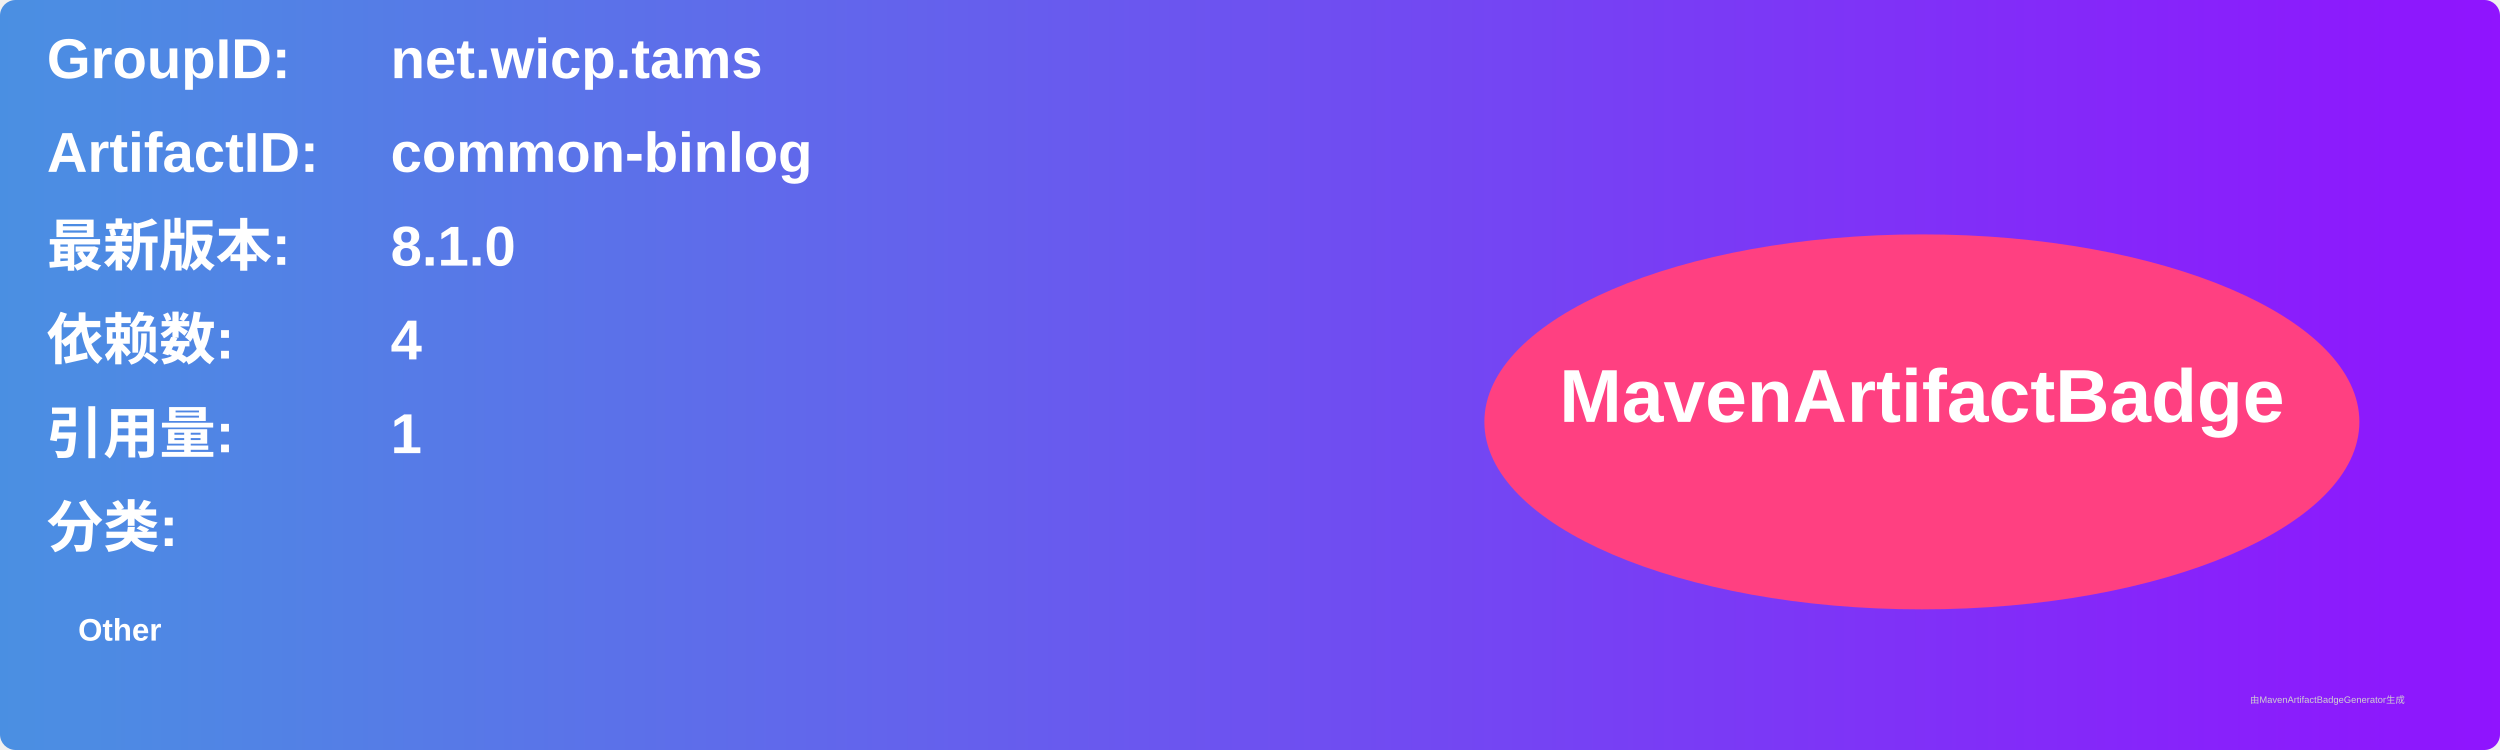
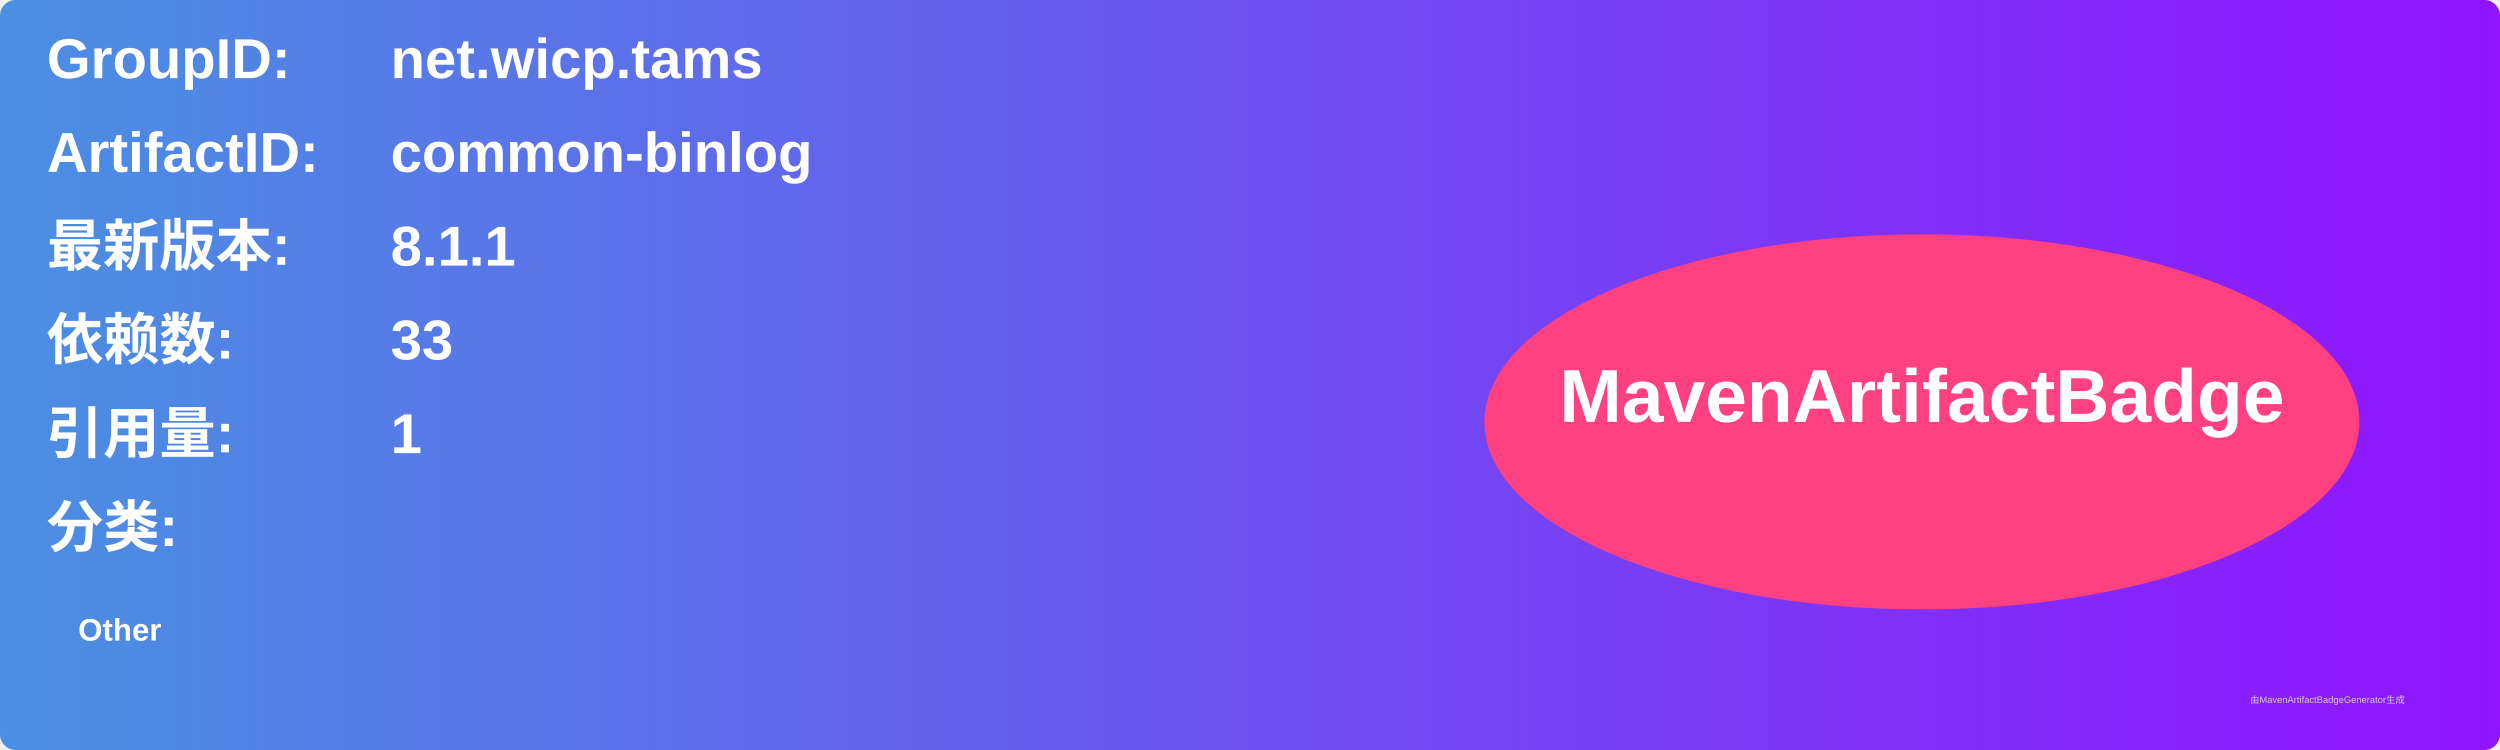
<svg xmlns="http://www.w3.org/2000/svg" width="800" height="240" viewBox="0 0 800 240">
  <linearGradient id="grad" x1="0%" y1="0%" x2="100%" y2="0%">
    <stop offset="0%" stop-color="#4a90e2" />
    <stop offset="100%" stop-color="#9013fe" />
  </linearGradient>
  <rect width="100%" height="100%" rx="5" ry="5" fill="url(#grad)" />
  <g transform="translate(15, 15)">
    <text x="0" y="10" font-family="Arial" font-size="18" fill="white" font-weight="bold" width="260">GroupID:</text>
    <text x="110" y="10" font-family="Arial" font-size="18" fill="white" font-weight="bold" width="460">net.wicp.tams</text>
    <text x="0" y="40" font-family="Arial" font-size="18" fill="white" font-weight="bold" width="260">ArtifactID:</text>
    <text x="110" y="40" font-family="Arial" font-size="18" fill="white" font-weight="bold" width="460">common-binlog</text>
    <text x="0" y="70" font-family="Arial" font-size="18" fill="white" font-weight="bold">最新版本:</text>
    <text x="110" y="70" font-family="Arial" font-size="18" fill="white" font-weight="bold">
-       <tspan font-weight="bold">8.1.0</tspan>
+       <tspan font-weight="bold">8.1.1</tspan>
    </text>
    <text x="0" y="100" font-family="Arial" font-size="18" fill="white" font-weight="bold">依赖数: </text>
    <text x="110" y="100" font-family="Arial" font-size="18" fill="white">
-       <tspan font-weight="bold">4</tspan>
+       <tspan font-weight="bold">33</tspan>
    </text>
    <text x="0" y="130" font-family="Arial" font-size="18" fill="white" font-weight="bold">引用量: </text>
    <text x="110" y="130" font-family="Arial" font-size="18" fill="white">
      <tspan font-weight="bold">1</tspan>
    </text>
    <text x="0" y="160" font-family="Arial" font-size="18" fill="white" font-weight="bold">分类:</text>
    <text x="10" y="190" font-family="Arial" font-size="10" fill="white">
      <tspan font-weight="bold">Other</tspan>
    </text>
    <ellipse cx="600" cy="120" rx="140" ry="60" fill="#ff4081" />
    <text x="600" y="120" text-anchor="middle" font-family="Arial" font-size="24" fill="white" font-weight="bold">MavenArtifactBadge</text>
  </g>
  <text x="720" y="225" font-family="Arial" font-size="3" fill="#d0d0d0">由MavenArtifactBadgeGenerator生成</text>
</svg>
